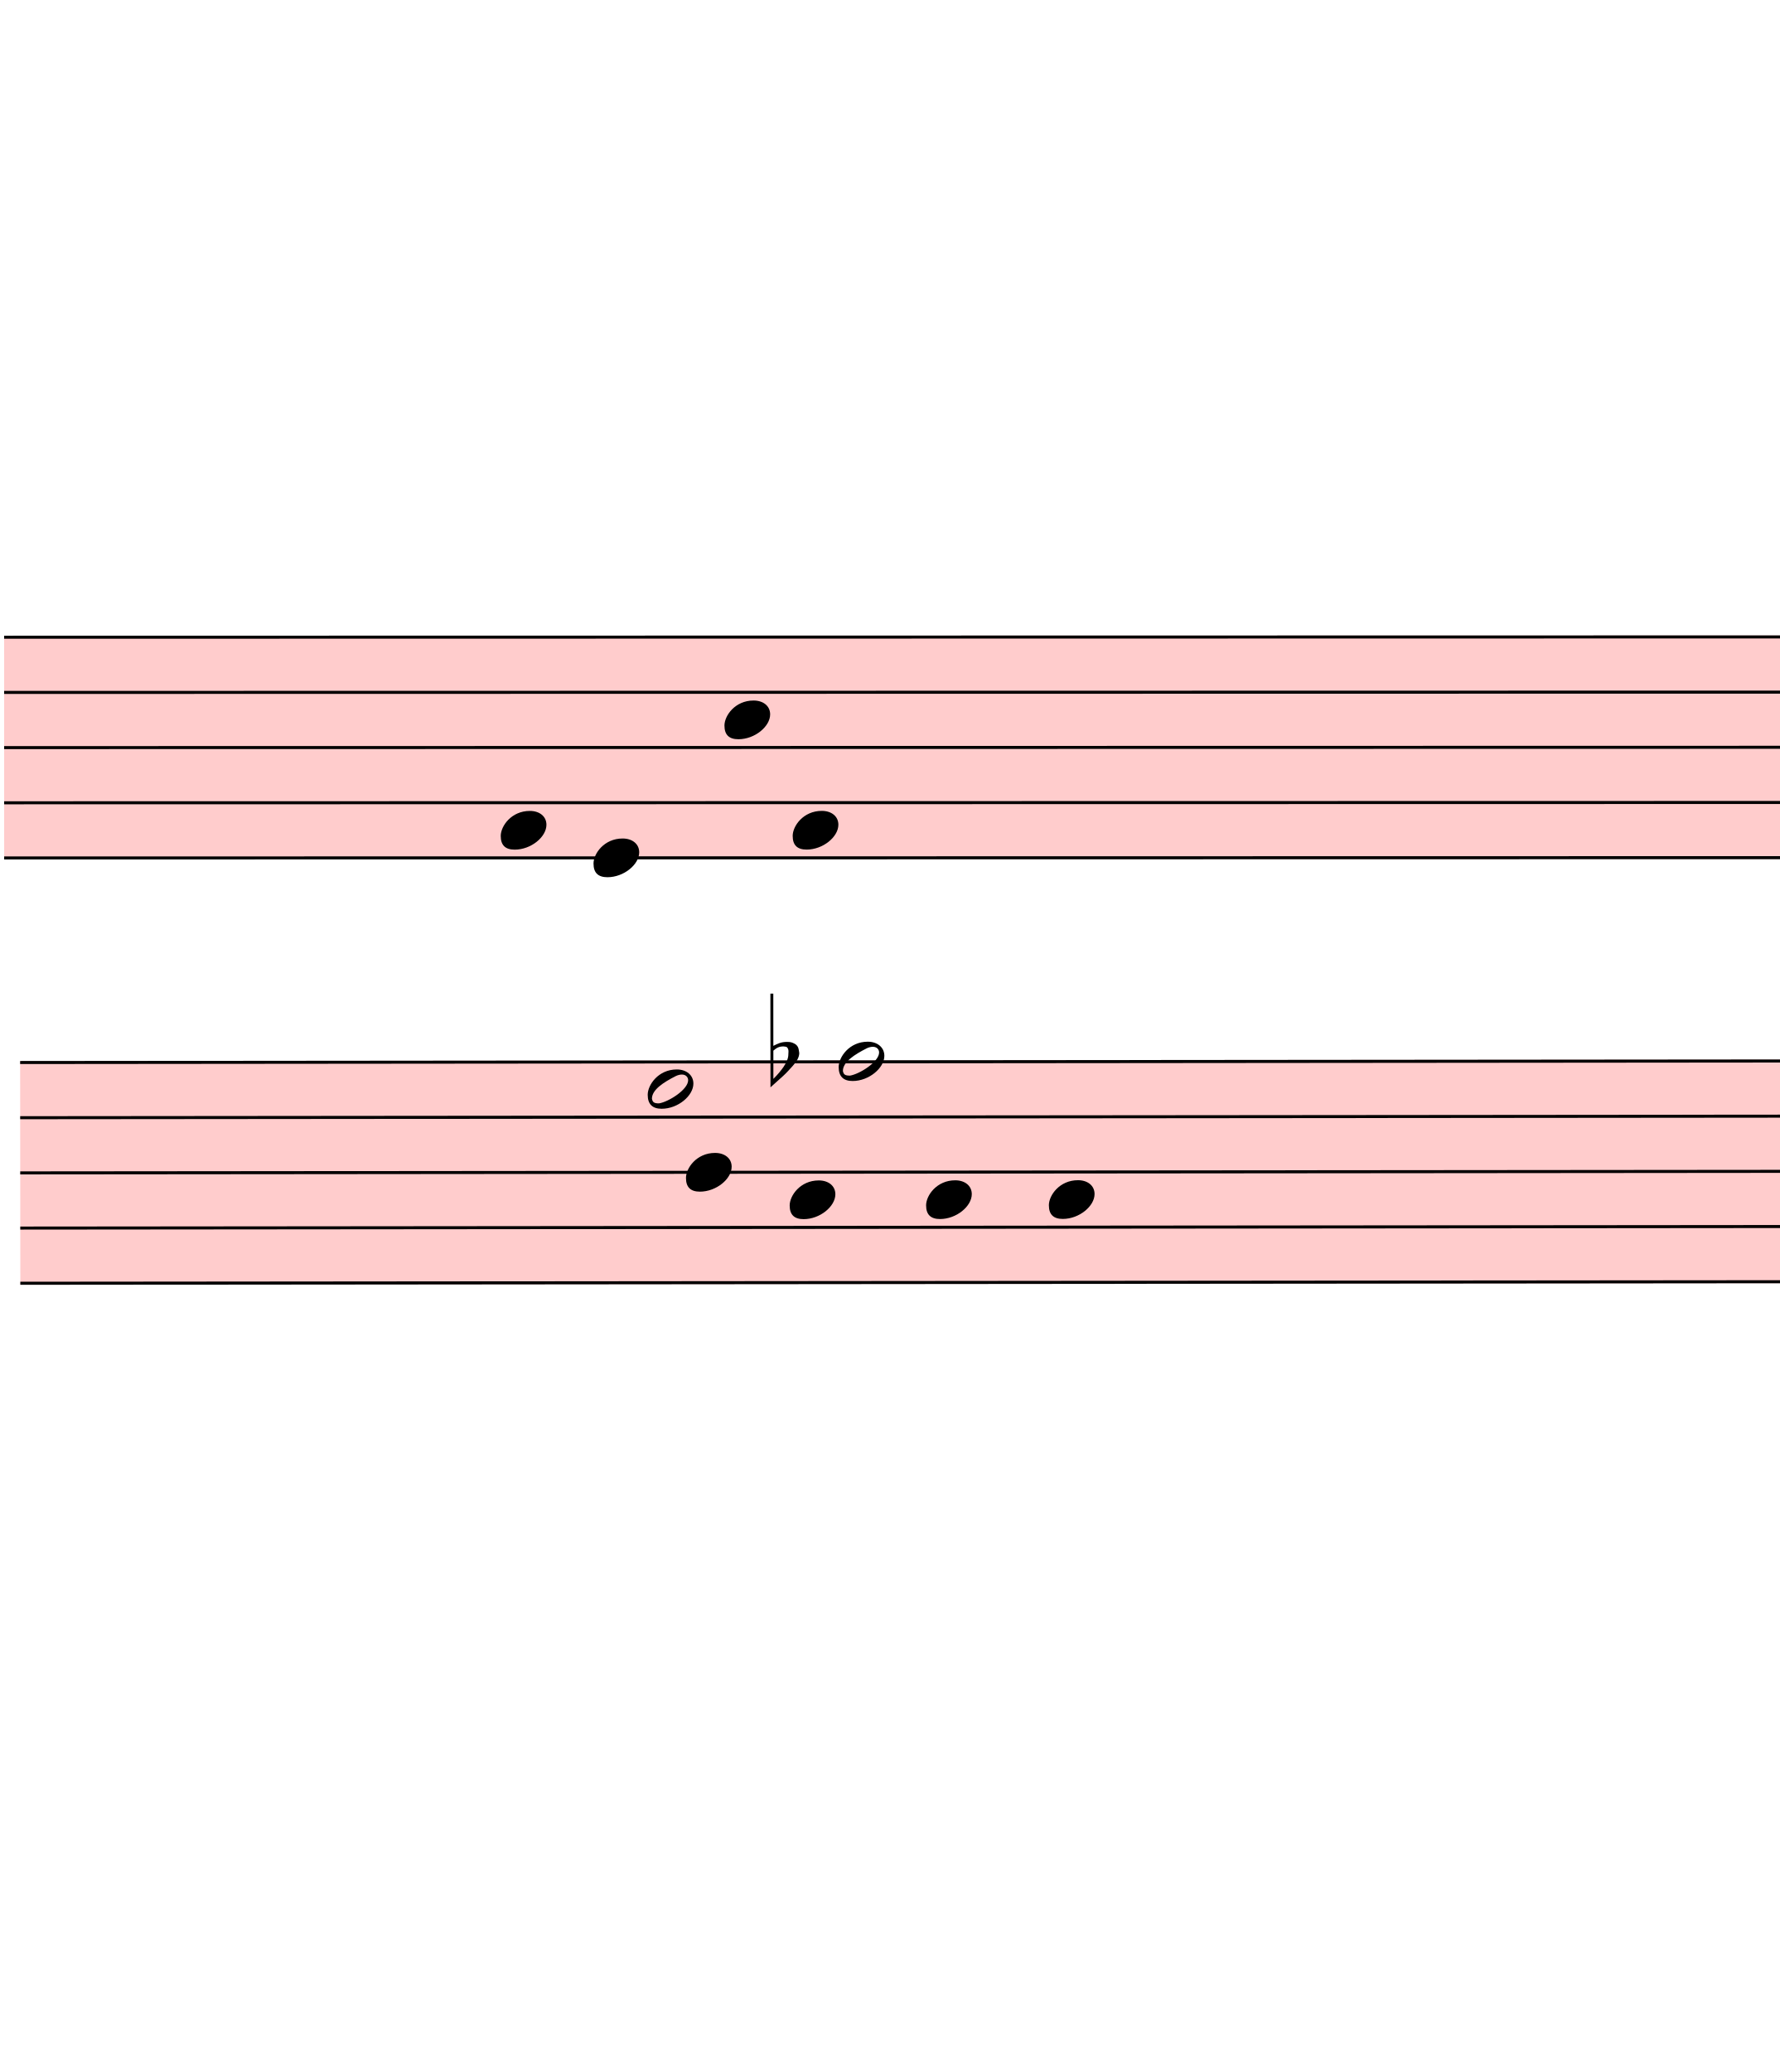
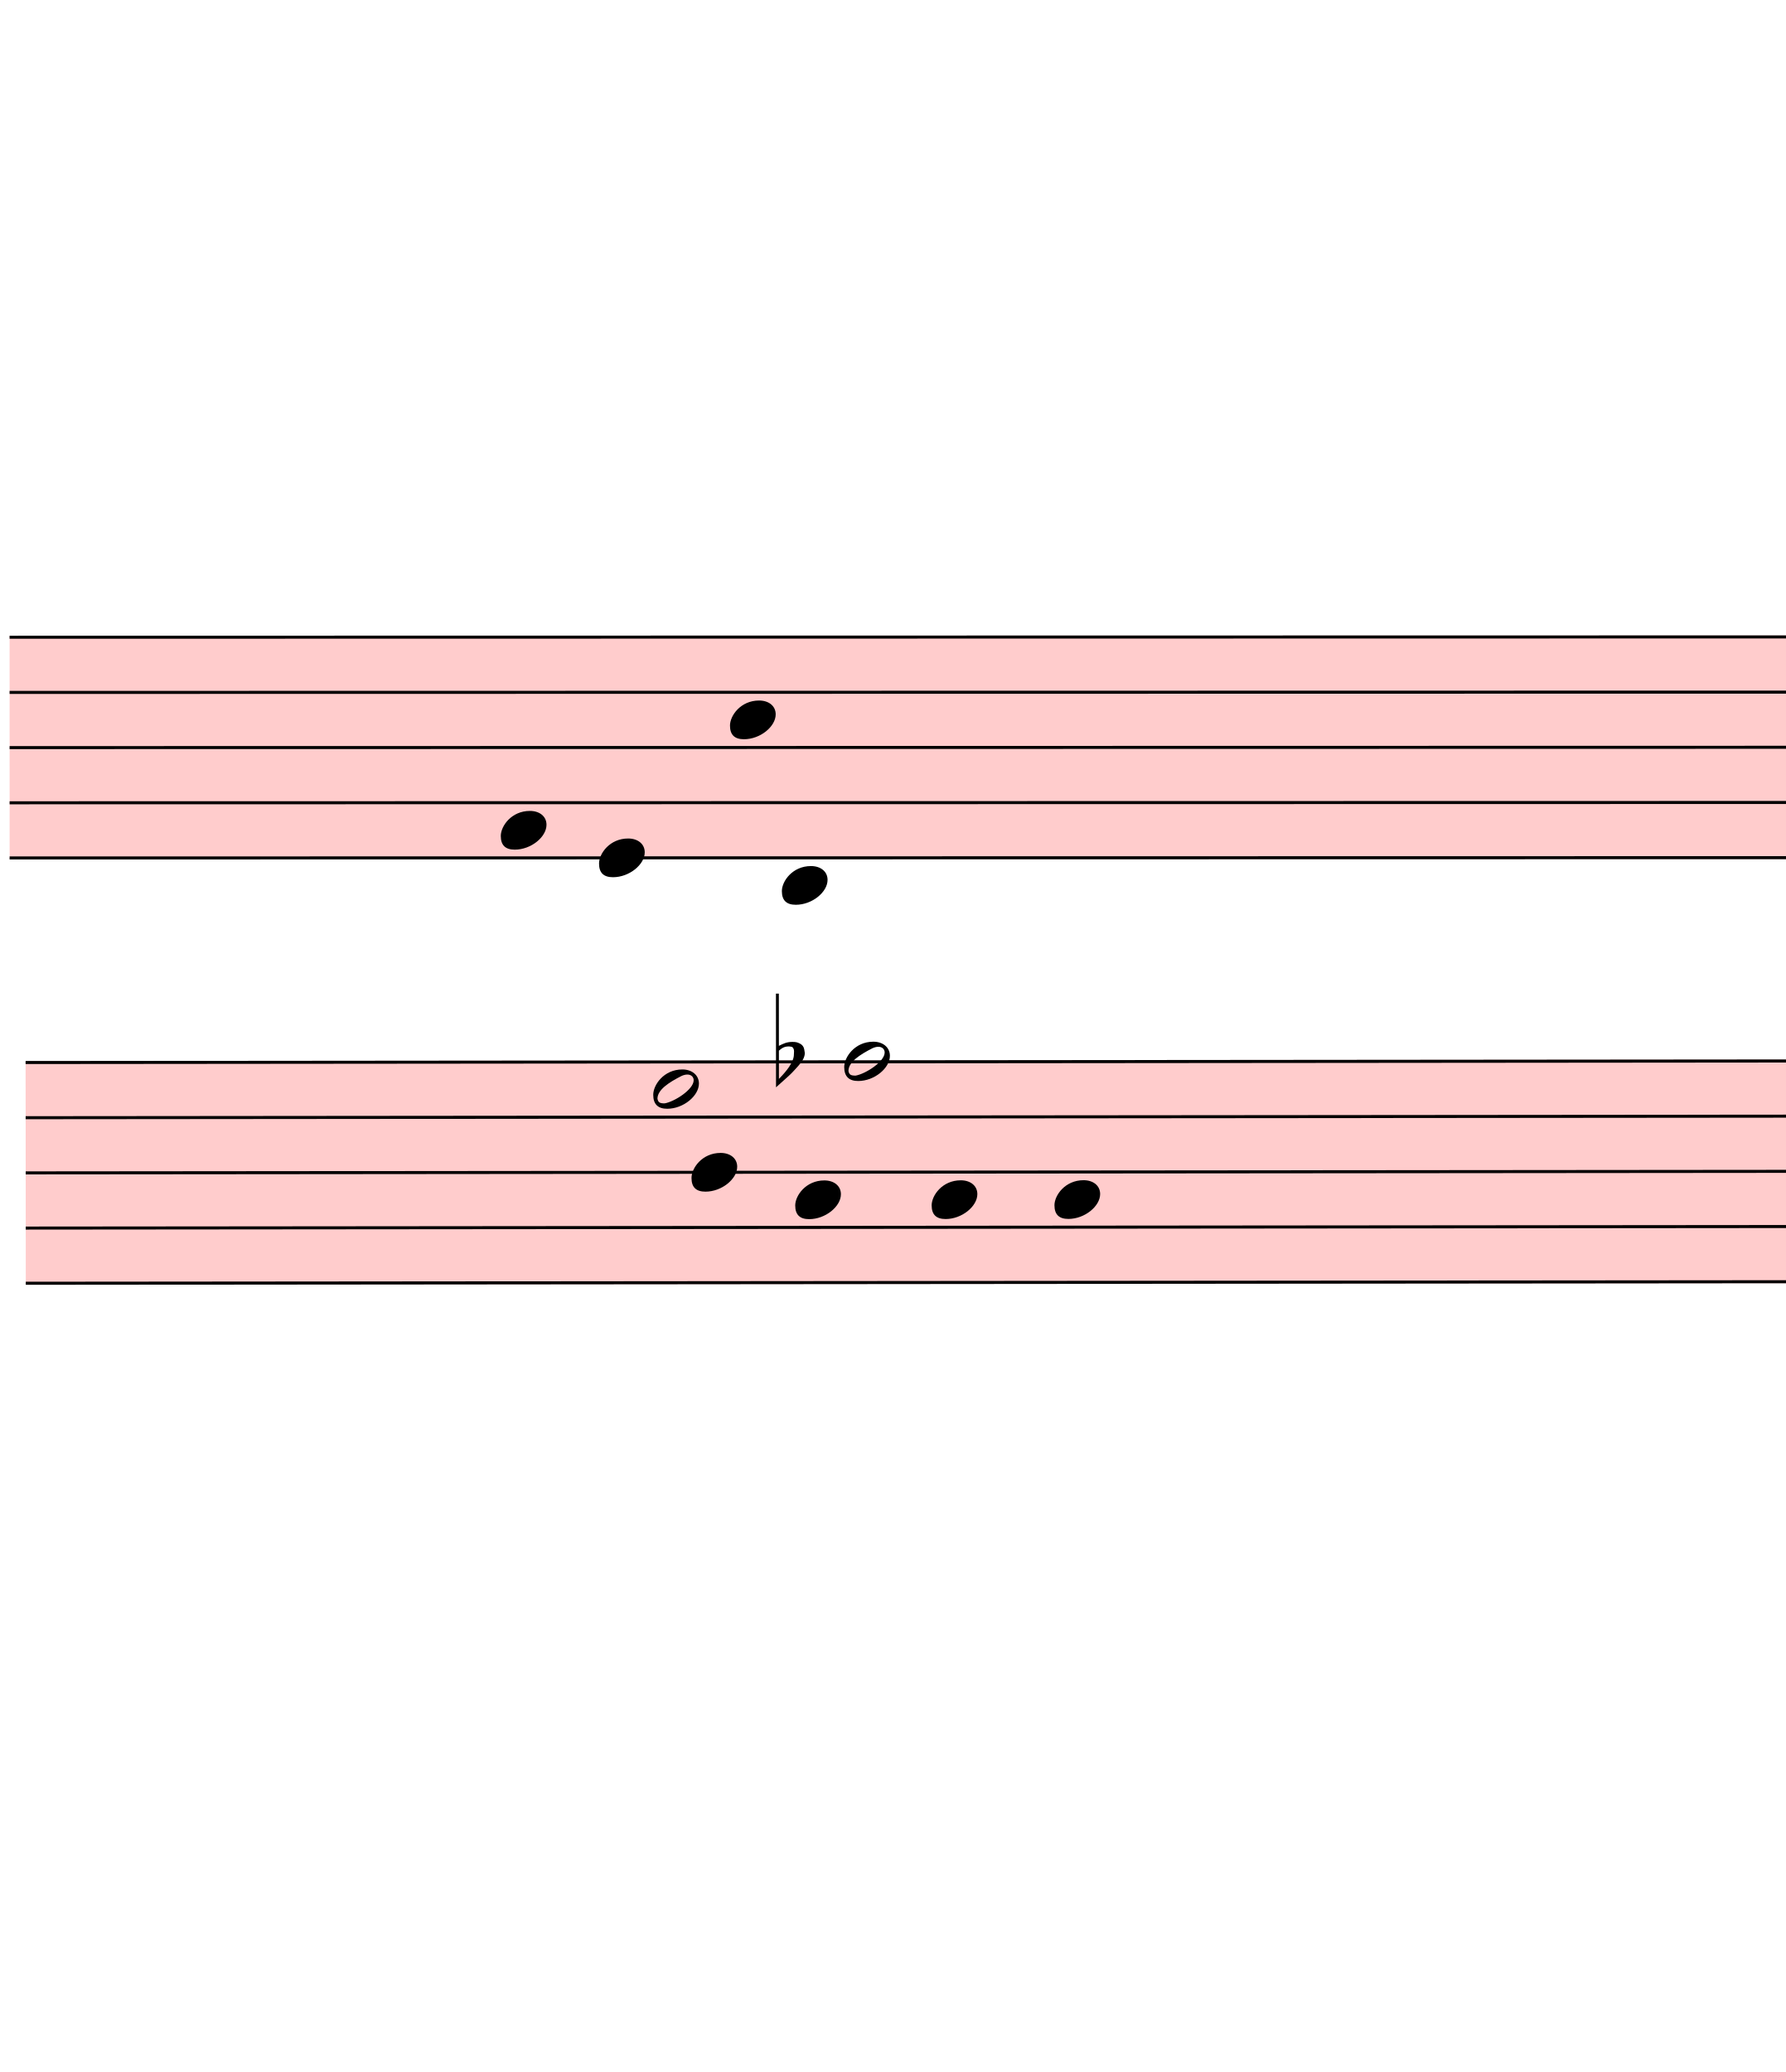
- <svg xmlns="http://www.w3.org/2000/svg" viewBox="1869 7299 5871 6833.7" version="1.1" overflow="visible">
+ <svg xmlns="http://www.w3.org/2000/svg" viewBox="1851 7299 5889 6833.7" version="1.1" overflow="visible">
  <defs>
    <style type="text/css">
    /* .staff * {
      fill: #000;
      stroke: #000;
    }

    .deletionBack {
      fill: #00000033;
    } */
  </style>
    <symbol id="sym_notehead_quarter" viewBox="0 0 1000 1000" overflow="inherit">
      <path transform="scale(1,-1)" d="M0 -39c0 68 73 172 200 172c66 0 114 -37 114 -95c0 -84 -106 -171 -218 -171c-64 0 -96 30 -96 94z" />
    </symbol>
    <symbol id="sym_notehead_half" viewBox="0 0 1000 1000" overflow="inherit">
      <path transform="scale(1,-1)" d="M278 64c0 22 -17 39 -43 39c-12 0 -26 -3 -41 -10c-85 -43 -165 -94 -165 -156c5 -25 15 -32 49 -32c67 11 200 95 200 159zM0 -36c0 68 73 174 200 174c66 0 114 -39 114 -97c0 -84 -106 -173 -218 -173c-64 0 -96 32 -96 96z" />
    </symbol>
    <symbol id="sym_accid_f" viewBox="0 0 1000 1000" overflow="inherit">
      <path transform="scale(1,-1)" d="M20 110c32 16 54 27 93 27c26 0 35 -3 54 -13c13 -7 24 -20 27 -38l4 -25c0 -28 -16 -57 -45 -89c-23 -25 -39 -44 -65 -68l-88 -79v644h20v-359zM90 106c-32 0 -48 -10 -70 -29v-194c31 31 54 59 71 84c21 32 32 59 32 84c0 9 1 16 1 20c0 14 -3 21 -11 30l-8 3z" />
    </symbol>
  </defs>
  <g class="rastrums">
    <g class="rastrum" data-id="rdbd36b40-a22c-435e-be77-968bf2656d4f" style="transform: rotate(-0.01deg); transform-origin: 1881px 9396px;">
      <g class="rastrum bounding-box" data-id="bbox-rdbd36b40-a22c-435e-be77-968bf2656d4f">
        <rect x="1881" y="9396" width="22851" height="738" fill="#ff000033" />
      </g>
      <path d="M1881 9401 L24732 9401" stroke-width="10" stroke="black" />
      <path d="M1881 9583 L24732 9583" stroke-width="10" stroke="black" />
      <path d="M1881 9765 L24732 9765" stroke-width="10" stroke="black" />
      <path d="M1881 9947 L24732 9947" stroke-width="10" stroke="black" />
      <path d="M1881 10129 L24732 10129" stroke-width="10" stroke="black" />
    </g>
    <g class="rastrum" data-id="r53063f81-d403-43a1-9815-5cdf43bb27cc" style="transform: rotate(-0.05deg); transform-origin: 1926px 10800px;">
      <g class="rastrum bounding-box" data-id="bbox-r53063f81-d403-43a1-9815-5cdf43bb27cc">
        <rect x="1926" y="10800" width="22851" height="738" fill="#ff000033" />
      </g>
      <path d="M1926 10805 L24777 10805" stroke-width="10" stroke="black" />
      <path d="M1926 10987 L24777 10987" stroke-width="10" stroke="black" />
      <path d="M1926 11169 L24777 11169" stroke-width="10" stroke="black" />
      <path d="M1926 11351 L24777 11351" stroke-width="10" stroke="black" />
      <path d="M1926 11533 L24777 11533" stroke-width="10" stroke="black" />
    </g>
  </g>
  <g class="draft" data-label="4" data-id="d26963081-c515-453e-900d-09b67db2017d">
    <g class="system" data-id="s9d2c28d4-aed4-48ca-9608-0cf996b25161">
      <g class="staff" data-n="1" data-rastrum="rdbd36b40-a22c-435e-be77-968bf2656d4f" style="transform: rotate(-0.01deg); transform-origin: 1881px 9396px;">
        <g class="note" data-id="d1a48ea11-b55a-47e6-a330-77cceb0e5211" data-stem.dir="up">
          <g class="notehead">
-             <use href="#sym_notehead_quarter" height="480px" width="480px" x="3519" y="10038" />
+             <use href="#sym_notehead_quarter" height="480px" width="480px" x="3501" y="10038" />
          </g>
          <g class="stem">
-             <path d="M3669 9947 L3669 10038" stroke-width="14" />
+             <path d="M3651 9492 L3651 10038" stroke-width="14" />
          </g>
        </g>
        <g class="note" data-id="d89eb4bec-85bf-4649-aa6b-5d74ce6c349c" data-stem.dir="up">
          <g class="notehead">
            <use href="#sym_notehead_quarter" height="480px" width="480px" x="3825" y="10129" />
          </g>
          <g class="stem">
-             <path d="M3975 10038 L3975 10129" stroke-width="14" />
+             <path d="M3975 9219 L3975 10129" stroke-width="14" />
          </g>
        </g>
        <g class="note" data-id="d3065fb61-5c46-46e8-a328-5f05f83c06b7" data-stem.dir="up">
          <g class="notehead">
            <use href="#sym_notehead_quarter" height="480px" width="480px" x="4257" y="9674" />
          </g>
          <g class="stem">
-             <path d="M4407 9401 L4407 9674" stroke-width="14" />
+             <path d="M4407 9128 L4407 9674" stroke-width="14" />
          </g>
        </g>
        <g class="note" data-id="d1dfb79af-d5ec-451f-9796-e7da050a8ae0" data-stem.dir="up">
          <g class="notehead">
-             <use href="#sym_notehead_quarter" height="480px" width="480px" x="4482" y="10038" />
+             <use href="#sym_notehead_quarter" height="480px" width="480px" x="4428" y="10220" />
          </g>
+           <g class="ledgerLines below" />
          <g class="stem">
-             <path d="M4632 9674 L4632 10038" stroke-width="14" />
+             <path d="M4578 9128 L4578 10220" stroke-width="14" />
          </g>
        </g>
      </g>
      <g class="staff" data-n="2" data-rastrum="r53063f81-d403-43a1-9815-5cdf43bb27cc" style="transform: rotate(-0.05deg); transform-origin: 1926px 10800px;">
        <g class="note" data-id="d71ddb52c-0a14-4ea8-bafb-4c564df2c001" data-stem.dir="up">
          <g class="notehead">
            <use href="#sym_notehead_half" height="480px" width="480px" x="3996" y="10896" />
          </g>
          <g class="stem">
-             <path d="M4146 10805 L4146 10896" stroke-width="14" />
+             <path d="M4146 10441 L4146 10896" stroke-width="14" />
          </g>
        </g>
        <g class="note" data-id="dd0806638-607e-42cc-b51b-7ca83d929475" data-stem.dir="down">
          <g class="notehead">
            <use href="#sym_notehead_quarter" height="480px" width="480px" x="4122" y="11169" />
          </g>
          <g class="stem">
-             <path d="M4122 11169 L4122 11806" stroke-width="14" />
+             <path d="M4122 11169 L4122 11624" stroke-width="14" />
          </g>
        </g>
        <g class="note" data-id="dcd67108d-71a5-4fdb-b413-50e14c87aaea" data-stem.dir="down">
          <g class="notehead">
            <use href="#sym_notehead_quarter" height="480px" width="480px" x="4464" y="11260" />
          </g>
          <g class="stem">
            <path d="M4464 11260 L4464 11806" stroke-width="14" />
          </g>
        </g>
        <g class="note" data-id="daff2cdba-0ccf-4a3a-a9b8-cc69d3988a80" data-stem.dir="up">
          <g class="notehead">
            <use href="#sym_notehead_half" height="480px" width="480px" x="4626" y="10805" />
          </g>
          <g class="stem">
-             <path d="M4776 10714 L4776 10805" stroke-width="14" />
+             <path d="M4776 10259 L4776 10805" stroke-width="14" />
          </g>
        </g>
        <g class="note" data-id="d4f43bd63-fa66-438d-a355-b235a6c2a479" data-stem.dir="down">
          <g class="notehead">
            <use href="#sym_notehead_quarter" height="480px" width="480px" x="4914" y="11260" />
          </g>
          <g class="stem">
-             <path d="M4914 11260 L4914 11897" stroke-width="14" />
+             <path d="M4914 11260 L4914 11806" stroke-width="14" />
          </g>
        </g>
        <g class="note" data-id="d12eeb4c7-fd0f-4b1a-8f02-844974a821e4" data-stem.dir="down">
          <g class="notehead">
            <use href="#sym_notehead_quarter" height="480px" width="480px" x="5319" y="11260" />
          </g>
          <g class="stem">
-             <path d="M5319 11260 L5319 11806" stroke-width="14" />
+             <path d="M5319 11260 L5319 11624" stroke-width="14" />
          </g>
        </g>
        <g class="accid" data-id="d06c68ad8-64e0-4035-8c4b-b478b6b43730">
          <use href="#sym_accid_f" height="480px" width="480px" x="4401" y="10805" />
        </g>
      </g>
      <g class="barLine" data-id="dae2b0fb6-b11b-4528-86b6-874969a50245">
        <path d="M5563.8 9099 L5940 12332.7" stroke-width="27" />
      </g>
    </g>
    <g class="deletions" />
  </g>
</svg>
